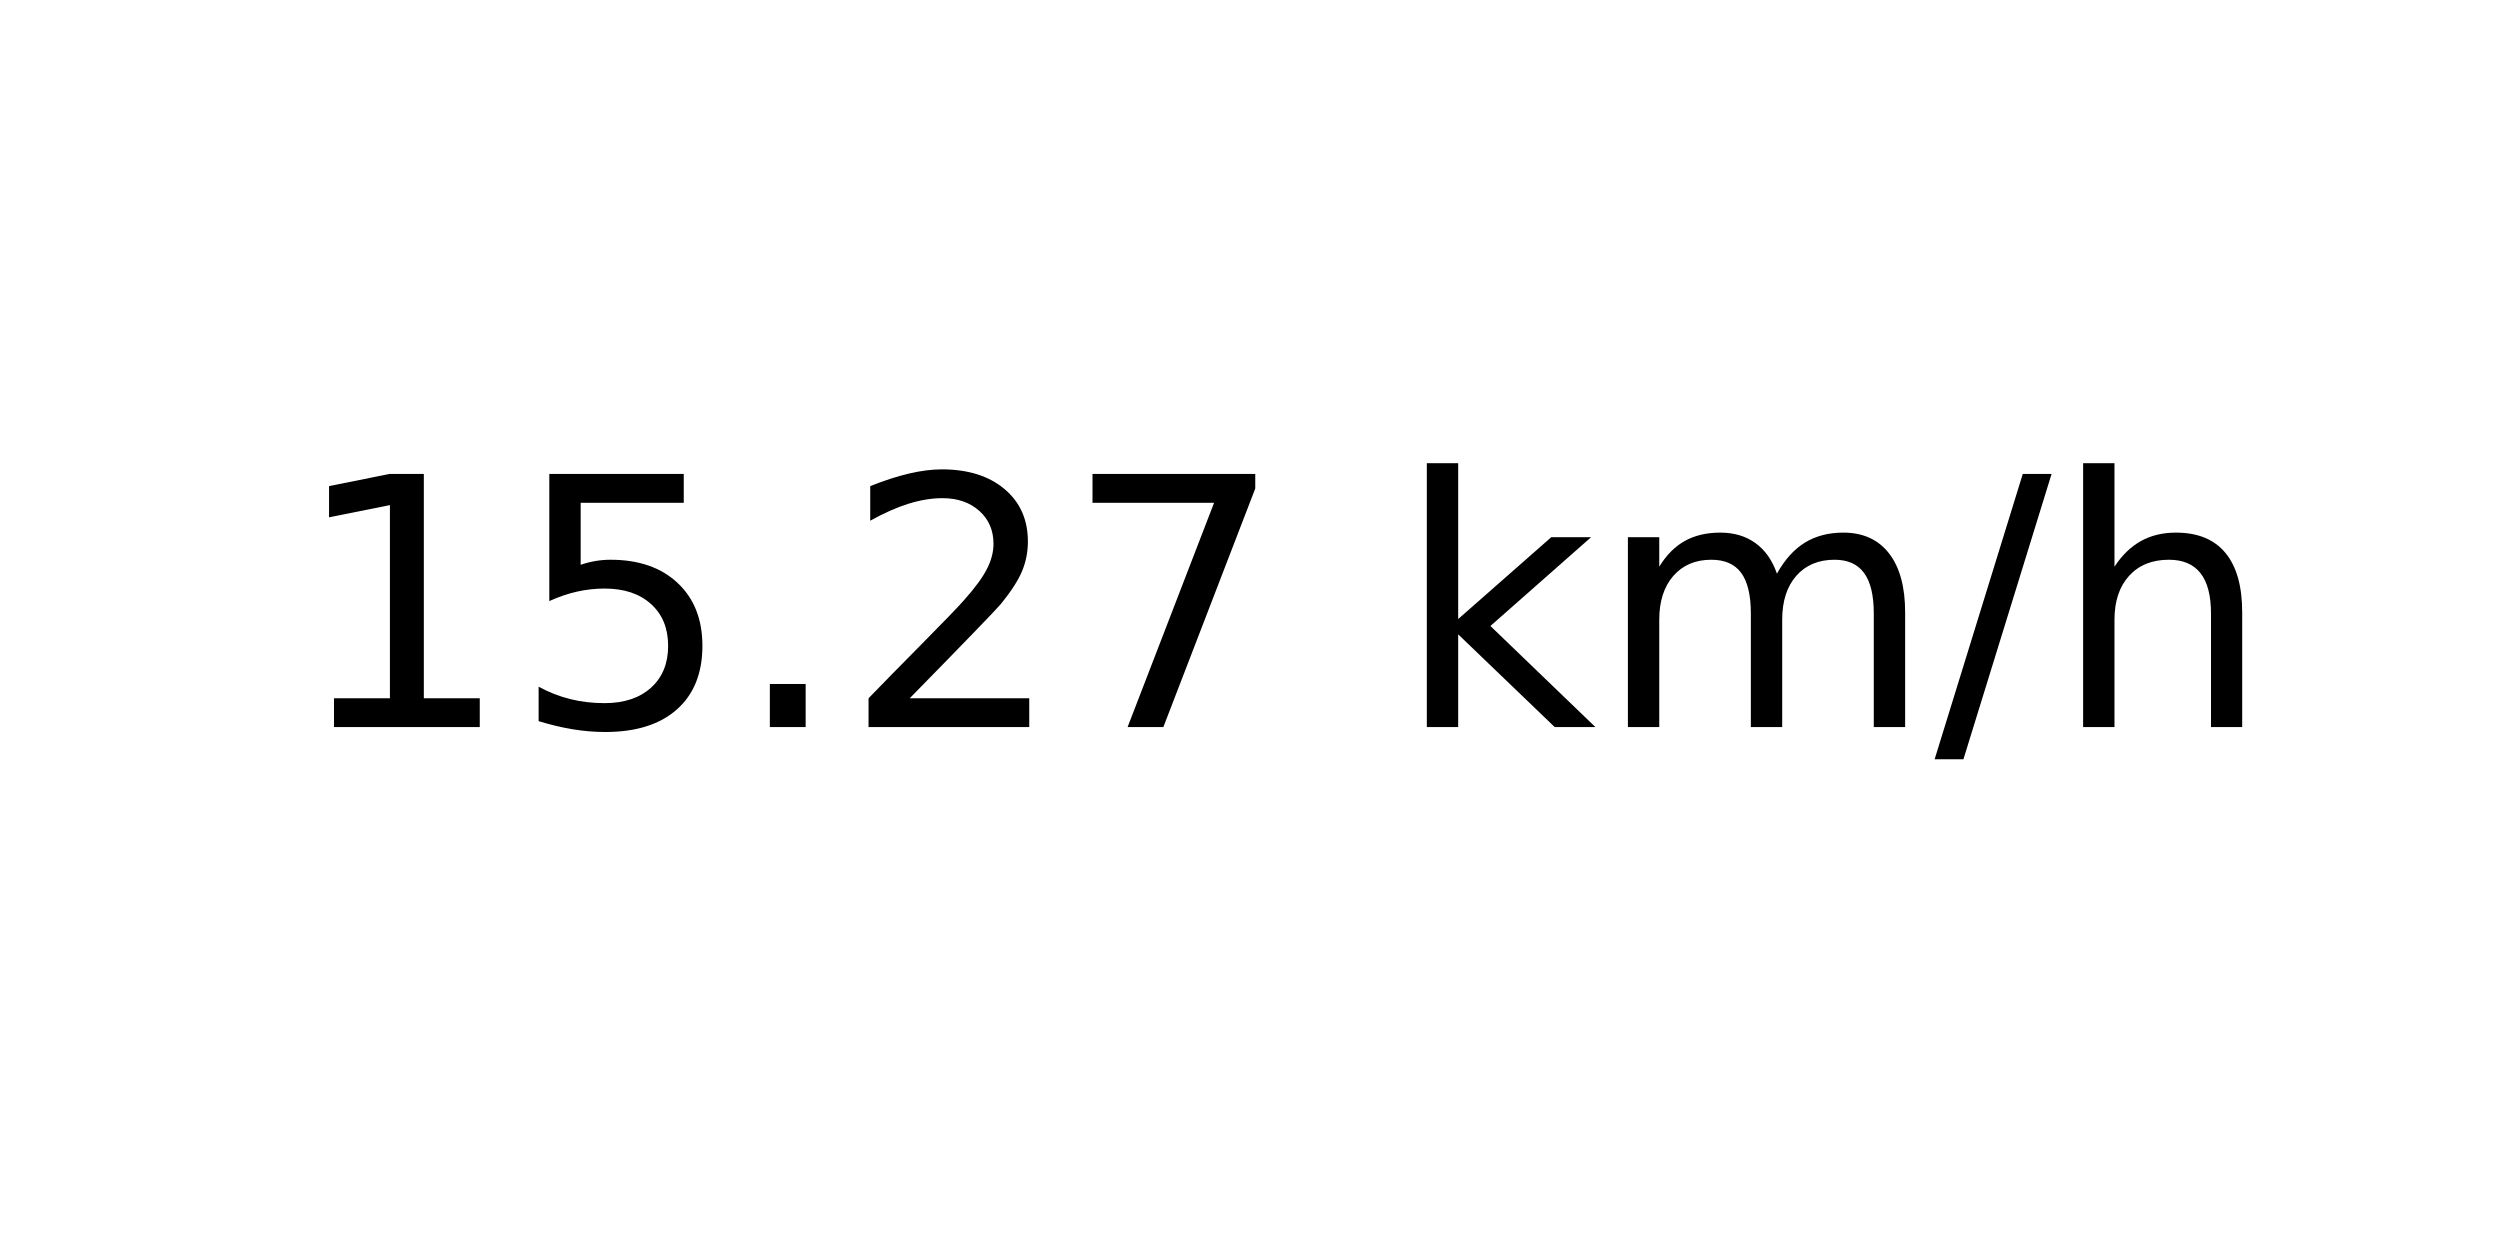
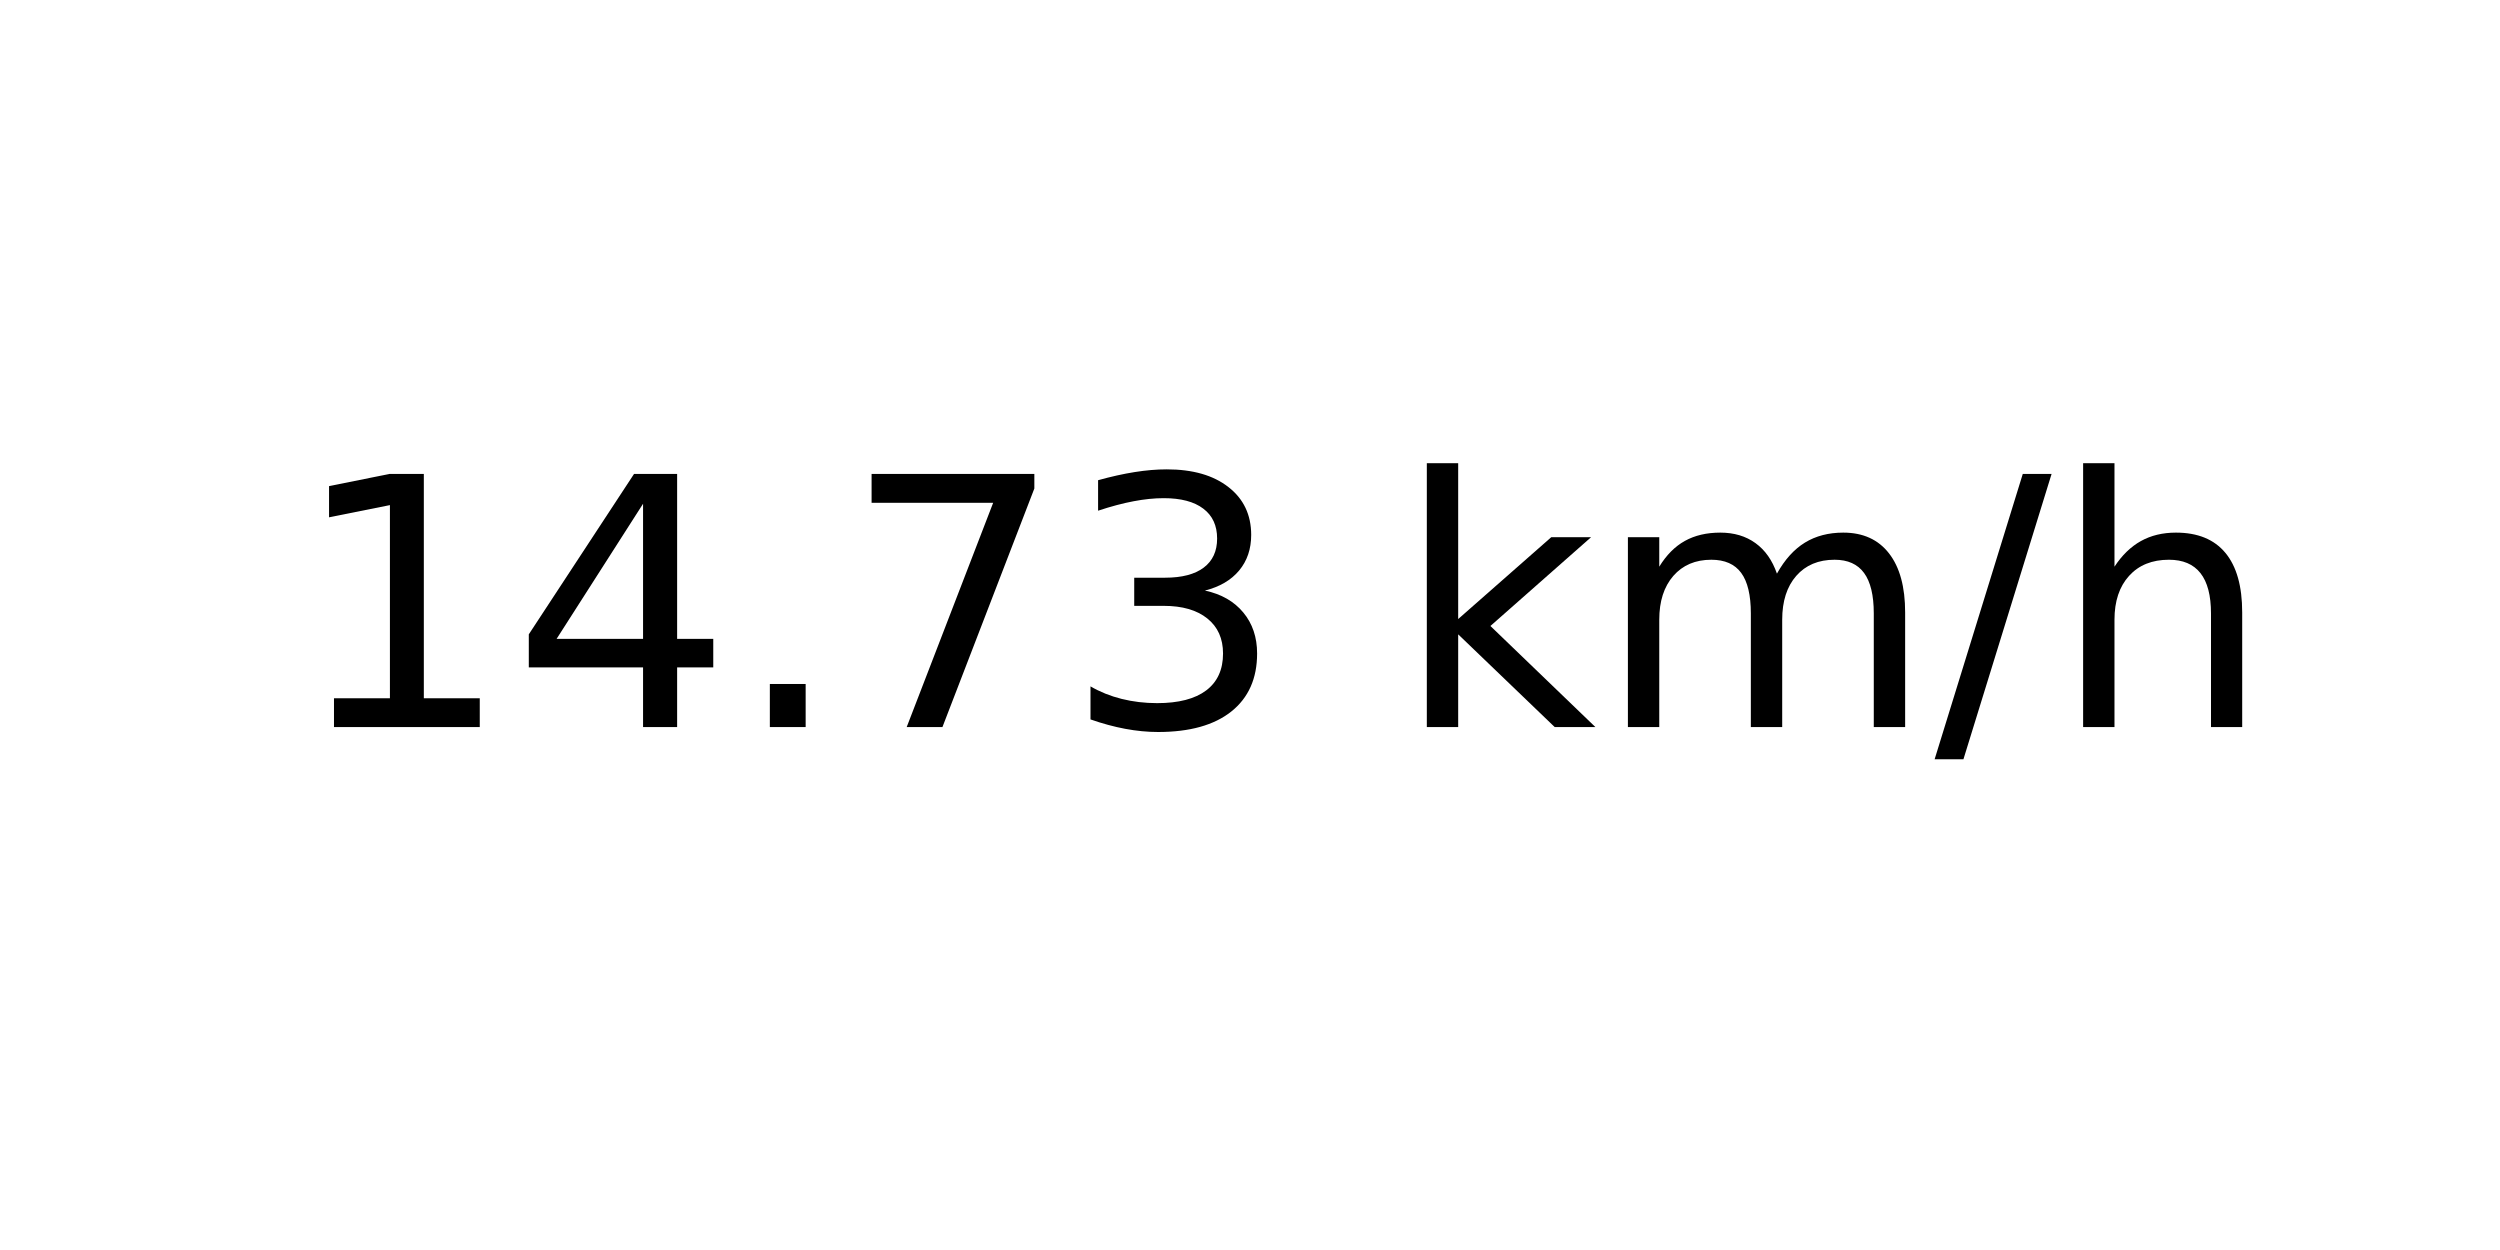
<svg xmlns="http://www.w3.org/2000/svg" xmlns:xlink="http://www.w3.org/1999/xlink" width="72pt" height="36pt" viewBox="0 0 72 36" version="1.1">
  <defs>
    <style type="text/css">*{stroke-linejoin: round; stroke-linecap: butt}</style>
  </defs>
  <g id="figure_1">
    <g id="axes_1">
      <g id="text_1">
        <g transform="translate(8.378125 20.93937) scale(0.1 -0.1)">
          <defs>
            <path id="DejaVuSans-31" d="M 794 531  L 1825 531  L 1825 4091  L 703 3866  L 703 4441  L 1819 4666  L 2450 4666  L 2450 531  L 3481 531  L 3481 0  L 794 0  L 794 531  z " transform="scale(0.015625)" />
-             <path id="DejaVuSans-35" d="M 691 4666  L 3169 4666  L 3169 4134  L 1269 4134  L 1269 2991  Q 1406 3038 1543 3061  Q 1681 3084 1819 3084  Q 2600 3084 3056 2656  Q 3513 2228 3513 1497  Q 3513 744 3044 326  Q 2575 -91 1722 -91  Q 1428 -91 1123 -41  Q 819 9 494 109  L 494 744  Q 775 591 1075 516  Q 1375 441 1709 441  Q 2250 441 2565 725  Q 2881 1009 2881 1497  Q 2881 1984 2565 2268  Q 2250 2553 1709 2553  Q 1456 2553 1204 2497  Q 953 2441 691 2322  L 691 4666  z " transform="scale(0.015625)" />
+             <path id="DejaVuSans-34" d="M 2419 4116  L 825 1625  L 2419 1625  L 2419 4116  z M 2253 4666  L 3047 4666  L 3047 1625  L 3713 1625  L 3713 1100  L 3047 1100  L 3047 0  L 2419 0  L 2419 1100  L 313 1100  L 313 1709  L 2253 4666  z " transform="scale(0.015625)" />
            <path id="DejaVuSans-2e" d="M 684 794  L 1344 794  L 1344 0  L 684 0  L 684 794  z " transform="scale(0.015625)" />
-             <path id="DejaVuSans-32" d="M 1228 531  L 3431 531  L 3431 0  L 469 0  L 469 531  Q 828 903 1448 1529  Q 2069 2156 2228 2338  Q 2531 2678 2651 2914  Q 2772 3150 2772 3378  Q 2772 3750 2511 3984  Q 2250 4219 1831 4219  Q 1534 4219 1204 4116  Q 875 4013 500 3803  L 500 4441  Q 881 4594 1212 4672  Q 1544 4750 1819 4750  Q 2544 4750 2975 4387  Q 3406 4025 3406 3419  Q 3406 3131 3298 2873  Q 3191 2616 2906 2266  Q 2828 2175 2409 1742  Q 1991 1309 1228 531  z " transform="scale(0.015625)" />
            <path id="DejaVuSans-37" d="M 525 4666  L 3525 4666  L 3525 4397  L 1831 0  L 1172 0  L 2766 4134  L 525 4134  L 525 4666  z " transform="scale(0.015625)" />
+             <path id="DejaVuSans-33" d="M 2597 2516  Q 3050 2419 3304 2112  Q 3559 1806 3559 1356  Q 3559 666 3084 287  Q 2609 -91 1734 -91  Q 1441 -91 1130 -33  Q 819 25 488 141  L 488 750  Q 750 597 1062 519  Q 1375 441 1716 441  Q 2309 441 2620 675  Q 2931 909 2931 1356  Q 2931 1769 2642 2001  Q 2353 2234 1838 2234  L 1294 2234  L 1294 2753  L 1863 2753  Q 2328 2753 2575 2939  Q 2822 3125 2822 3475  Q 2822 3834 2567 4026  Q 2313 4219 1838 4219  Q 1578 4219 1281 4162  Q 984 4106 628 3988  L 628 4550  Q 988 4650 1302 4700  Q 1616 4750 1894 4750  Q 2613 4750 3031 4423  Q 3450 4097 3450 3541  Q 3450 3153 3228 2886  Q 3006 2619 2597 2516  z " transform="scale(0.015625)" />
            <path id="DejaVuSans-20" transform="scale(0.015625)" />
            <path id="DejaVuSans-6b" d="M 581 4863  L 1159 4863  L 1159 1991  L 2875 3500  L 3609 3500  L 1753 1863  L 3688 0  L 2938 0  L 1159 1709  L 1159 0  L 581 0  L 581 4863  z " transform="scale(0.015625)" />
            <path id="DejaVuSans-6d" d="M 3328 2828  Q 3544 3216 3844 3400  Q 4144 3584 4550 3584  Q 5097 3584 5394 3201  Q 5691 2819 5691 2113  L 5691 0  L 5113 0  L 5113 2094  Q 5113 2597 4934 2840  Q 4756 3084 4391 3084  Q 3944 3084 3684 2787  Q 3425 2491 3425 1978  L 3425 0  L 2847 0  L 2847 2094  Q 2847 2600 2669 2842  Q 2491 3084 2119 3084  Q 1678 3084 1418 2786  Q 1159 2488 1159 1978  L 1159 0  L 581 0  L 581 3500  L 1159 3500  L 1159 2956  Q 1356 3278 1631 3431  Q 1906 3584 2284 3584  Q 2666 3584 2933 3390  Q 3200 3197 3328 2828  z " transform="scale(0.015625)" />
            <path id="DejaVuSans-2f" d="M 1625 4666  L 2156 4666  L 531 -594  L 0 -594  L 1625 4666  z " transform="scale(0.015625)" />
            <path id="DejaVuSans-68" d="M 3513 2113  L 3513 0  L 2938 0  L 2938 2094  Q 2938 2591 2744 2837  Q 2550 3084 2163 3084  Q 1697 3084 1428 2787  Q 1159 2491 1159 1978  L 1159 0  L 581 0  L 581 4863  L 1159 4863  L 1159 2956  Q 1366 3272 1645 3428  Q 1925 3584 2291 3584  Q 2894 3584 3203 3211  Q 3513 2838 3513 2113  z " transform="scale(0.015625)" />
          </defs>
          <use xlink:href="#DejaVuSans-31" />
-           <use xlink:href="#DejaVuSans-35" x="63.623" />
+           <use xlink:href="#DejaVuSans-34" x="63.623" />
          <use xlink:href="#DejaVuSans-2e" x="127.246" />
-           <use xlink:href="#DejaVuSans-32" x="159.033" />
-           <use xlink:href="#DejaVuSans-37" x="222.656" />
+           <use xlink:href="#DejaVuSans-37" x="159.033" />
+           <use xlink:href="#DejaVuSans-33" x="222.656" />
          <use xlink:href="#DejaVuSans-20" x="286.279" />
          <use xlink:href="#DejaVuSans-6b" x="318.066" />
          <use xlink:href="#DejaVuSans-6d" x="375.977" />
          <use xlink:href="#DejaVuSans-2f" x="473.389" />
          <use xlink:href="#DejaVuSans-68" x="507.08" />
        </g>
      </g>
    </g>
  </g>
</svg>
